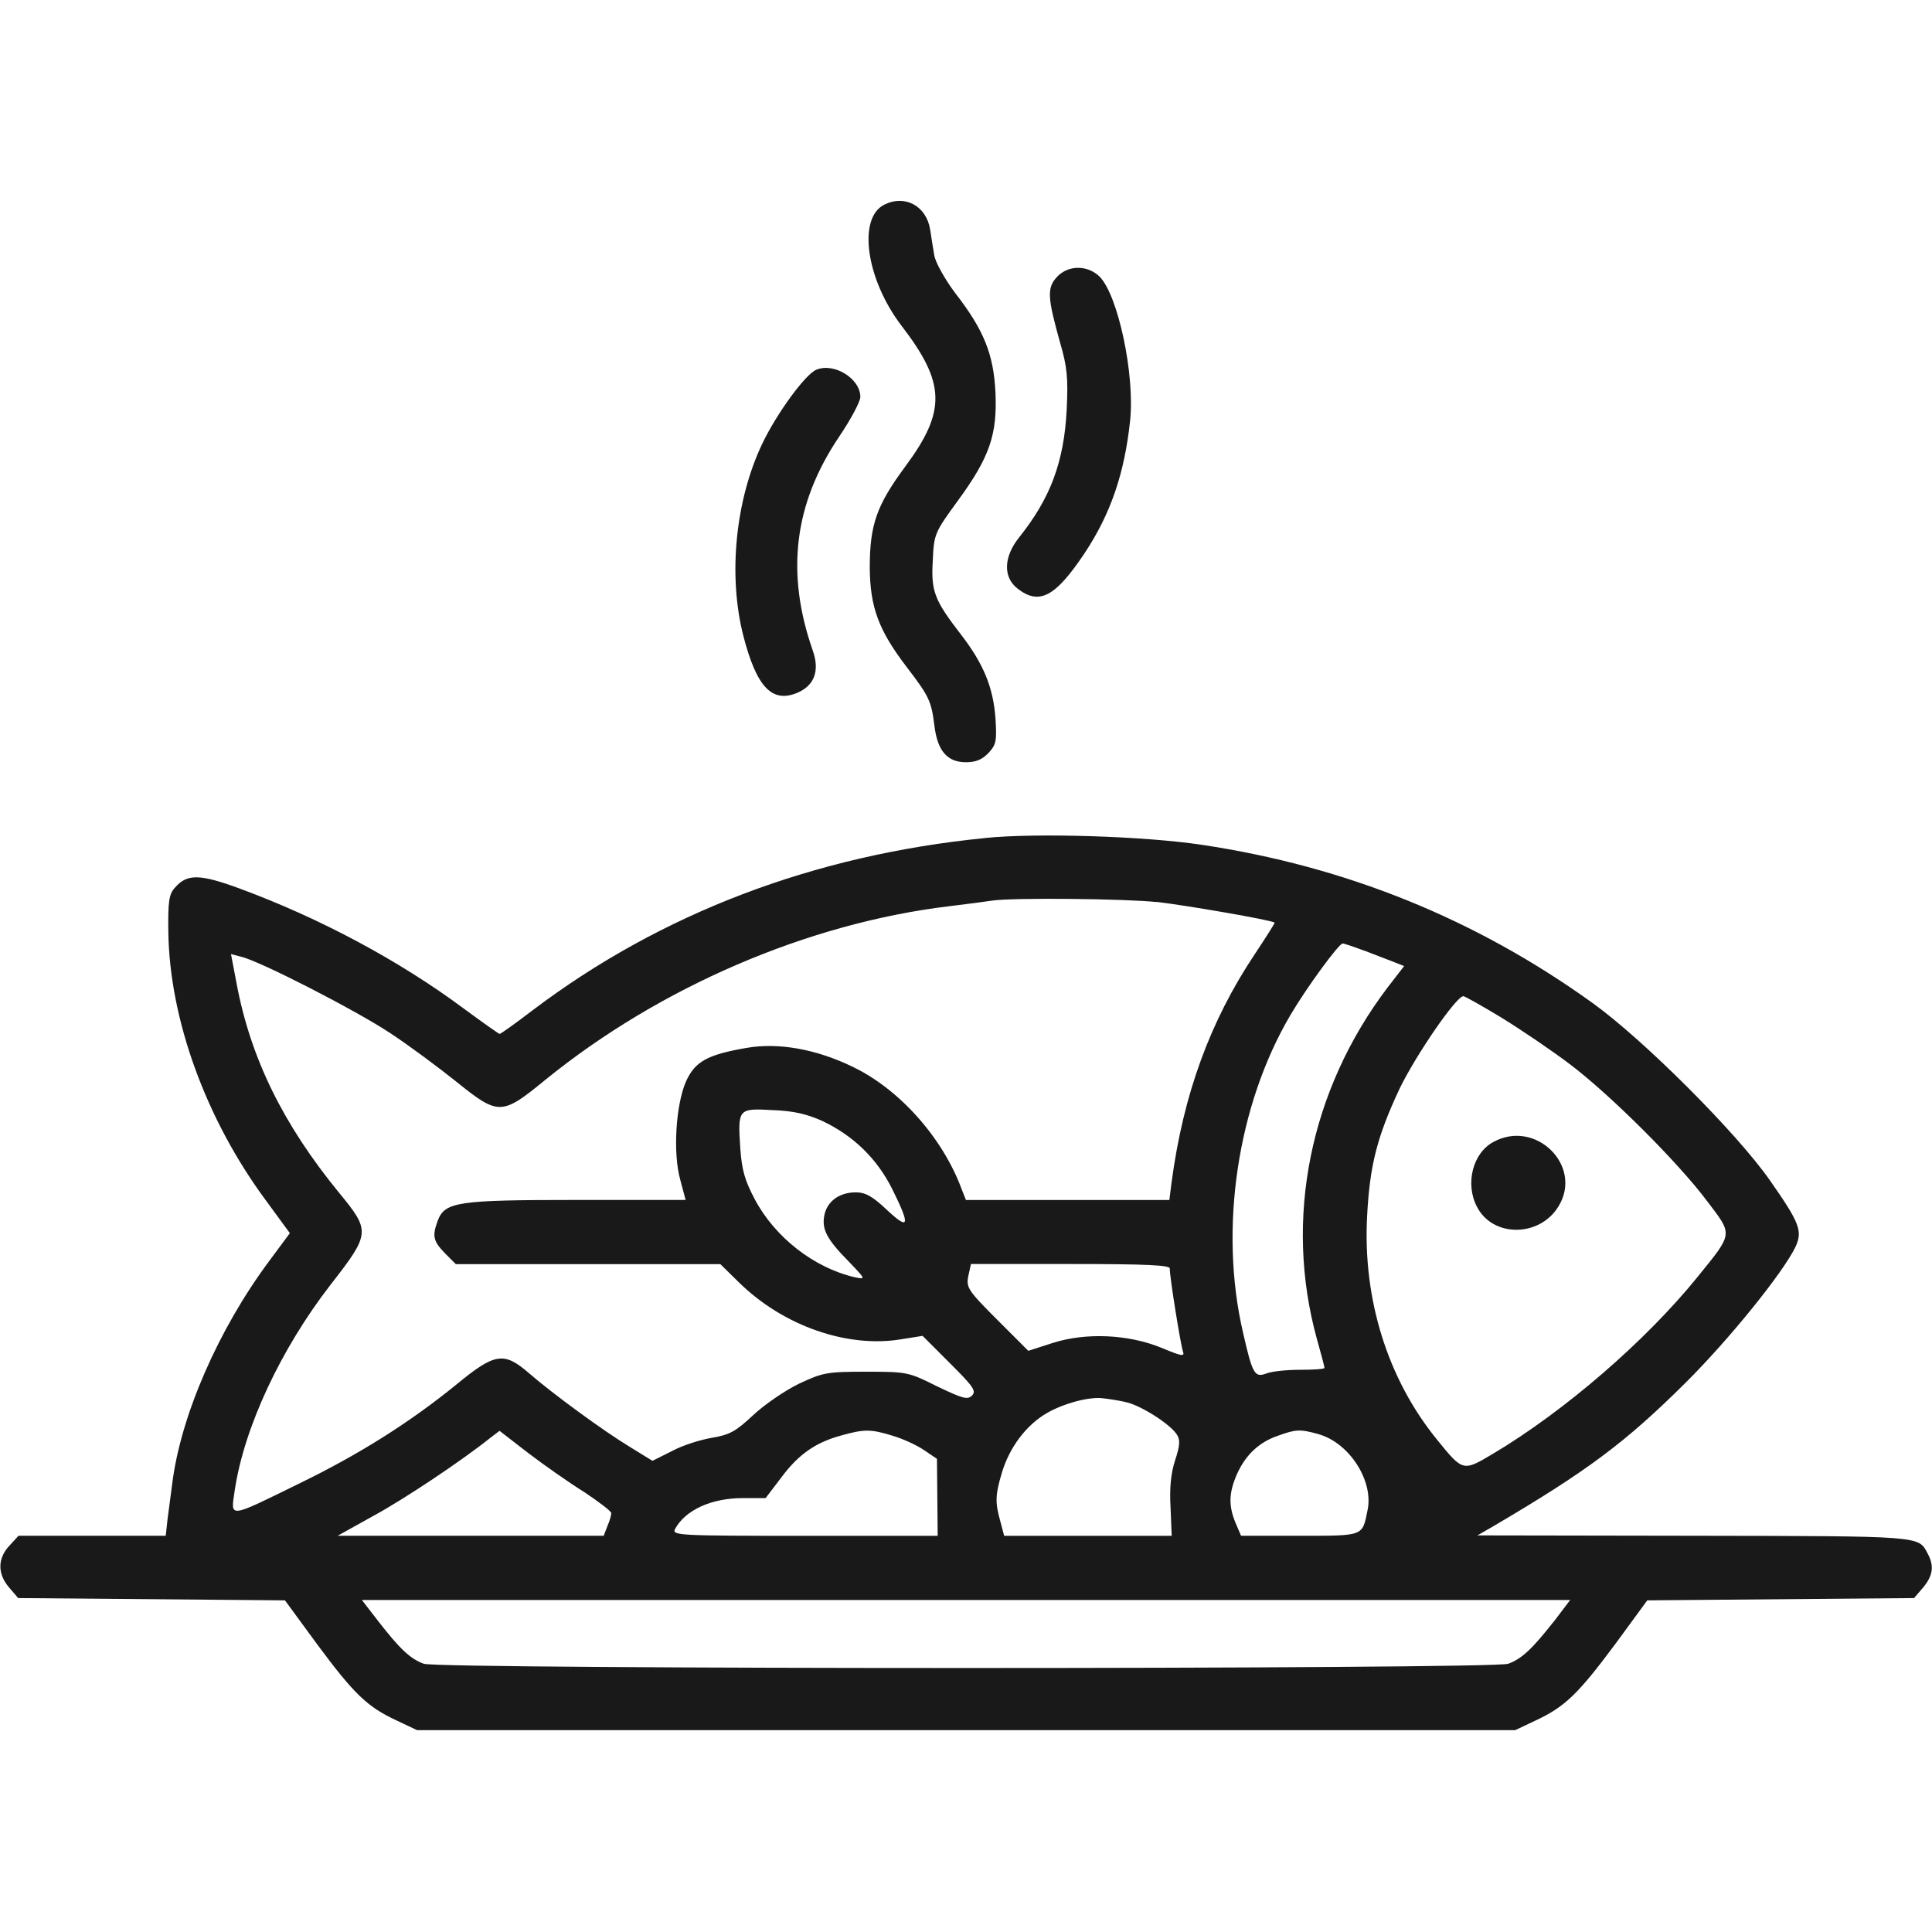
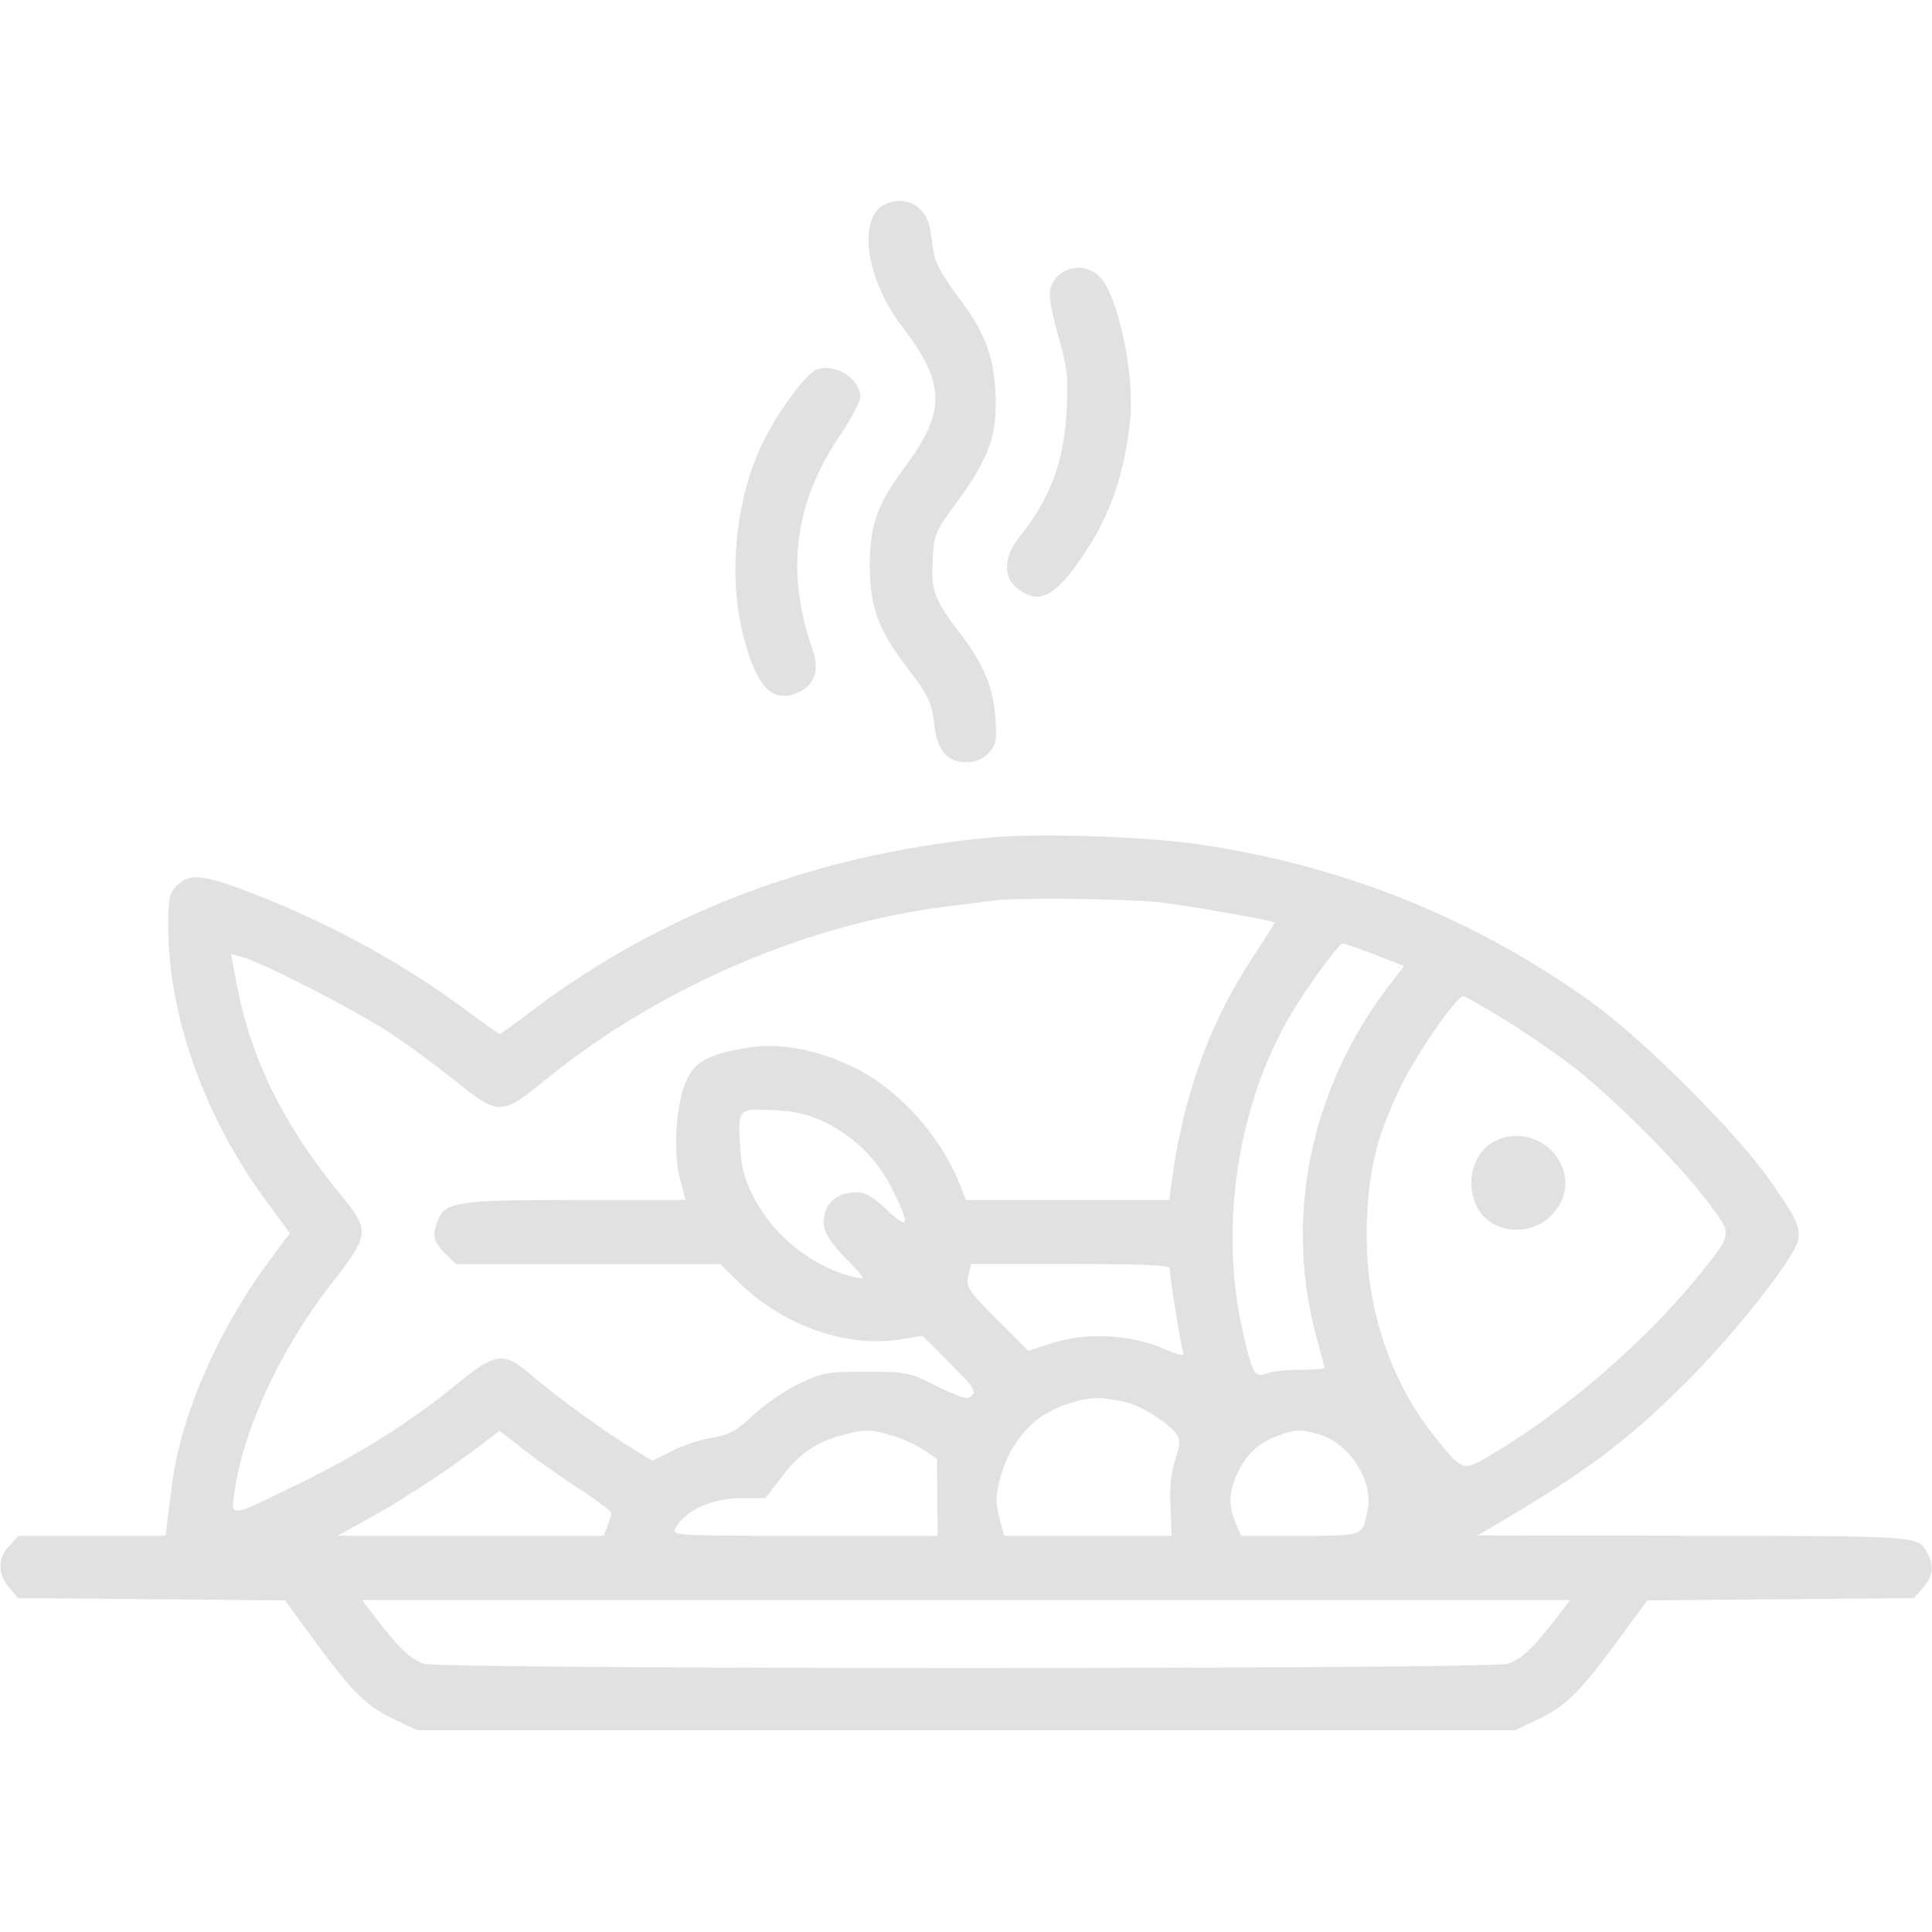
<svg xmlns="http://www.w3.org/2000/svg" version="1.1" width="64" height="64" viewBox="0 0 32 32">
  <linearGradient id="gradient1" x1="100%" y1="0%" x2="0%" y2="0%">
-     <stop offset="0%" style="stop-color: #000000; stop-opacity: .9" />
-     <stop offset="100%" style="stop-color: #000000; stop-opacity: .9" />
+     <stop offset="0%" style="stop-color: #999999; stop-opacity: .3" />
+     <stop offset="100%" style="stop-color: #999999; stop-opacity: .3" />
  </linearGradient>
  <path fill="url(#gradient1)" d="M14.65 3.388c-0.45 0.219-0.306 1.237 0.281 2.006 0.731 0.95 0.744 1.412 0.069 2.325-0.481 0.65-0.594 0.969-0.594 1.687 0.006 0.65 0.144 1.031 0.613 1.644 0.363 0.475 0.406 0.556 0.456 0.956 0.050 0.431 0.213 0.619 0.525 0.619 0.163 0 0.269-0.044 0.375-0.156 0.125-0.137 0.137-0.194 0.113-0.575-0.038-0.506-0.194-0.894-0.569-1.381-0.444-0.575-0.5-0.719-0.469-1.231 0.019-0.438 0.031-0.463 0.419-0.994 0.525-0.719 0.65-1.094 0.619-1.787-0.031-0.631-0.188-1.031-0.669-1.65-0.169-0.225-0.325-0.506-0.344-0.619-0.019-0.106-0.050-0.306-0.069-0.431-0.063-0.388-0.412-0.581-0.756-0.413z" />
  <path fill="url(#gradient1)" d="M17.506 4.588c-0.169 0.181-0.156 0.344 0.056 1.1 0.113 0.388 0.131 0.575 0.106 1.094-0.044 0.869-0.269 1.469-0.788 2.119-0.256 0.319-0.269 0.656-0.031 0.844 0.363 0.287 0.631 0.144 1.119-0.588 0.425-0.644 0.656-1.306 0.75-2.188 0.081-0.763-0.2-2.081-0.506-2.388-0.2-0.194-0.519-0.194-0.706 0.006z" />
  <path fill="url(#gradient1)" d="M13.519 6.125c-0.181 0.075-0.656 0.725-0.894 1.225-0.444 0.931-0.569 2.181-0.313 3.181 0.219 0.85 0.475 1.119 0.894 0.944 0.281-0.119 0.375-0.363 0.256-0.7-0.45-1.287-0.313-2.431 0.438-3.544 0.194-0.287 0.35-0.581 0.35-0.656 0-0.306-0.438-0.575-0.731-0.45z" />
  <path fill="url(#gradient1)" d="M16.313 13.881c-2.831 0.281-5.363 1.244-7.488 2.85-0.287 0.219-0.531 0.394-0.55 0.394-0.012 0-0.287-0.194-0.6-0.425-1.069-0.794-2.381-1.494-3.7-1.981-0.663-0.244-0.875-0.25-1.075-0.019-0.1 0.106-0.119 0.225-0.112 0.731 0.019 1.444 0.619 3.106 1.619 4.456l0.394 0.538-0.338 0.456c-0.844 1.131-1.475 2.575-1.612 3.706-0.019 0.156-0.056 0.413-0.075 0.569l-0.031 0.281h-2.438l-0.15 0.163c-0.2 0.212-0.2 0.469-0.006 0.694l0.15 0.175 4.419 0.038 0.531 0.725c0.612 0.825 0.831 1.038 1.313 1.262l0.344 0.163h18.188l0.344-0.163c0.481-0.225 0.7-0.438 1.313-1.262l0.531-0.725 4.419-0.038 0.15-0.175c0.162-0.194 0.187-0.356 0.075-0.563-0.156-0.294-0.069-0.288-3.863-0.294l-3.594-0.006 0.25-0.144c1.575-0.925 2.206-1.4 3.194-2.381 0.712-0.706 1.619-1.825 1.825-2.256 0.119-0.262 0.069-0.394-0.425-1.1-0.55-0.788-2.094-2.331-2.938-2.938-1.938-1.394-4.088-2.262-6.469-2.619-0.956-0.144-2.744-0.2-3.594-0.113zM19.156 14.938c0.481 0.056 1.906 0.3 1.956 0.344 0.006 0.006-0.144 0.244-0.331 0.525-0.738 1.106-1.181 2.319-1.375 3.769l-0.038 0.3h-3.369l-0.069-0.175c-0.313-0.85-1.025-1.656-1.806-2.031-0.606-0.294-1.231-0.406-1.762-0.313-0.65 0.113-0.85 0.225-1 0.556-0.169 0.387-0.219 1.188-0.094 1.631l0.088 0.331h-1.806c-1.975 0-2.181 0.031-2.3 0.344-0.094 0.256-0.075 0.337 0.119 0.538l0.181 0.181h4.381l0.319 0.313c0.731 0.712 1.787 1.081 2.681 0.931l0.35-0.056 0.45 0.45c0.388 0.387 0.444 0.462 0.369 0.538s-0.156 0.050-0.575-0.15c-0.475-0.238-0.5-0.244-1.175-0.244-0.65 0-0.719 0.012-1.119 0.2-0.231 0.113-0.569 0.344-0.756 0.519-0.287 0.269-0.387 0.325-0.681 0.375-0.188 0.031-0.488 0.125-0.662 0.219l-0.325 0.163-0.375-0.231c-0.444-0.269-1.287-0.887-1.675-1.225-0.412-0.356-0.563-0.331-1.2 0.194-0.769 0.625-1.6 1.15-2.587 1.631-1.212 0.594-1.15 0.587-1.081 0.113 0.156-1.038 0.763-2.337 1.587-3.4 0.662-0.85 0.662-0.887 0.138-1.525-0.925-1.131-1.462-2.225-1.694-3.456l-0.094-0.494 0.169 0.044c0.306 0.069 1.913 0.894 2.475 1.269 0.313 0.206 0.8 0.569 1.088 0.8 0.7 0.563 0.75 0.563 1.475-0.031 1.894-1.538 4.35-2.594 6.688-2.875 0.313-0.037 0.631-0.081 0.719-0.094 0.35-0.050 2.194-0.031 2.719 0.025zM22.594 15.744c0.175 0.069 0.394 0.15 0.488 0.188l0.175 0.069-0.275 0.356c-1.288 1.7-1.719 3.837-1.169 5.825 0.069 0.244 0.125 0.456 0.125 0.475s-0.181 0.031-0.4 0.031c-0.225 0-0.475 0.025-0.569 0.063-0.188 0.069-0.225 0.006-0.381-0.681-0.4-1.719-0.094-3.769 0.788-5.262 0.269-0.456 0.8-1.181 0.863-1.181 0.025 0 0.188 0.056 0.356 0.119zM24.881 16.863c0.325 0.2 0.831 0.544 1.119 0.762 0.656 0.494 1.788 1.619 2.275 2.269 0.431 0.569 0.438 0.519-0.163 1.262-0.856 1.056-2.2 2.219-3.387 2.925-0.494 0.294-0.494 0.294-0.925-0.238-0.819-1.006-1.231-2.331-1.156-3.706 0.044-0.844 0.169-1.319 0.538-2.106 0.269-0.556 0.938-1.531 1.056-1.531 0.025 0 0.313 0.163 0.644 0.363zM13.625 18.569c0.512 0.244 0.9 0.619 1.156 1.131 0.3 0.606 0.281 0.688-0.094 0.337-0.238-0.225-0.356-0.288-0.512-0.288-0.269 0-0.469 0.144-0.519 0.369-0.050 0.238 0.031 0.4 0.4 0.775 0.287 0.3 0.287 0.3 0.1 0.262-0.669-0.156-1.319-0.656-1.656-1.294-0.162-0.306-0.213-0.481-0.238-0.837-0.044-0.663-0.037-0.669 0.537-0.637 0.35 0.012 0.575 0.069 0.825 0.181zM19.375 21.012c0 0.15 0.181 1.269 0.219 1.375 0.031 0.087-0.025 0.075-0.356-0.063-0.55-0.225-1.25-0.256-1.8-0.081l-0.406 0.131-0.519-0.519c-0.481-0.481-0.512-0.531-0.475-0.719l0.044-0.2h1.644c1.281 0 1.65 0.019 1.65 0.075zM18.625 23.219c0.238 0.038 0.756 0.363 0.869 0.544 0.056 0.087 0.050 0.181-0.031 0.425-0.069 0.212-0.094 0.456-0.075 0.781l0.019 0.469h-2.775l-0.063-0.238c-0.087-0.313-0.087-0.431 0.025-0.806 0.125-0.419 0.4-0.788 0.744-0.988 0.281-0.163 0.719-0.281 0.944-0.244 0.069 0.006 0.225 0.031 0.344 0.056zM9.675 24.712c0.244 0.163 0.45 0.319 0.45 0.35s-0.025 0.125-0.063 0.212l-0.063 0.163h-4.406l0.594-0.331c0.519-0.281 1.469-0.919 1.931-1.288l0.156-0.119 0.469 0.363c0.262 0.2 0.681 0.494 0.931 0.65zM14.787 23.781c0.169 0.050 0.4 0.156 0.519 0.238l0.213 0.144 0.012 1.275h-2.206c-2.088 0-2.2-0.006-2.144-0.113 0.169-0.313 0.6-0.512 1.125-0.512h0.375l0.262-0.344c0.287-0.387 0.575-0.581 0.994-0.694 0.375-0.106 0.488-0.106 0.85 0.006zM21.844 23.756c0.506 0.144 0.913 0.775 0.806 1.262-0.087 0.431-0.056 0.419-1.125 0.419h-0.969l-0.094-0.219c-0.119-0.288-0.106-0.506 0.031-0.813 0.144-0.313 0.363-0.519 0.675-0.625 0.294-0.106 0.363-0.113 0.675-0.025zM25.731 26.863c-0.35 0.444-0.525 0.613-0.75 0.694-0.25 0.094-17.712 0.094-17.962 0-0.225-0.081-0.4-0.25-0.75-0.7l-0.275-0.356h20.013l-0.275 0.363z" />
  <path fill="url(#gradient1)" d="M24.738 18.913c-0.344 0.181-0.475 0.694-0.275 1.075 0.262 0.512 1.038 0.506 1.35-0.006 0.413-0.669-0.375-1.45-1.075-1.069z" />
</svg>
